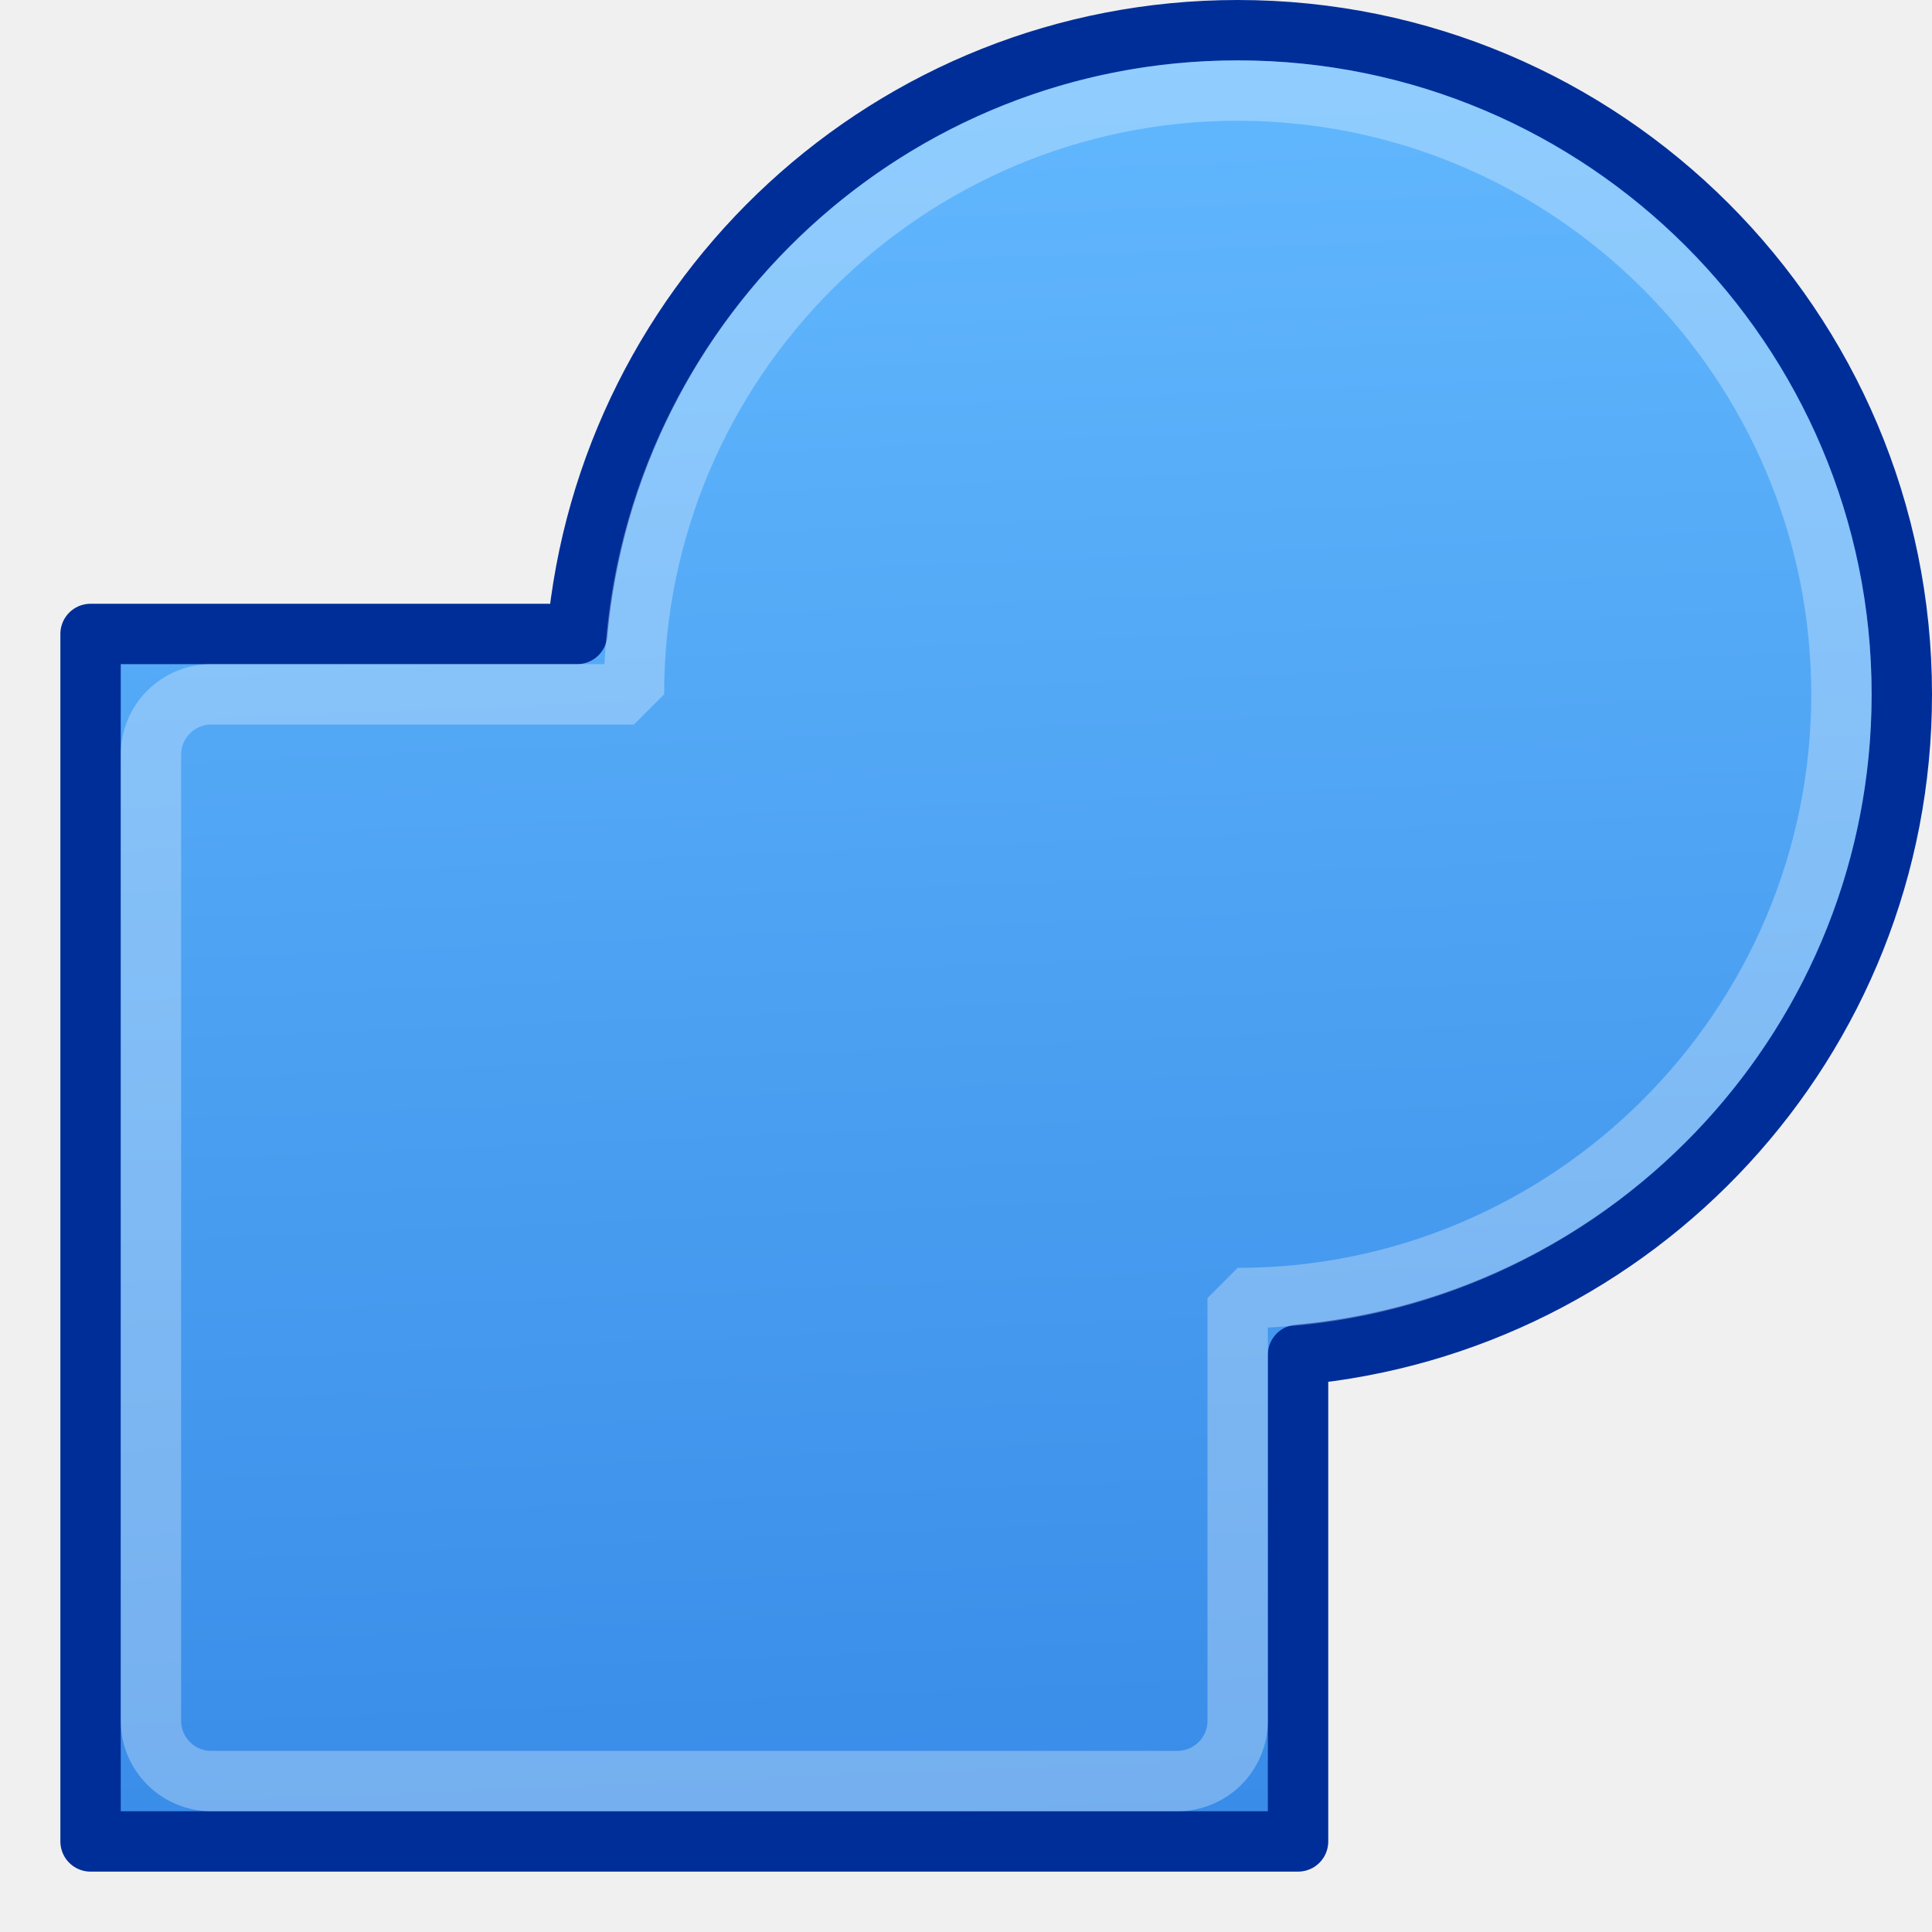
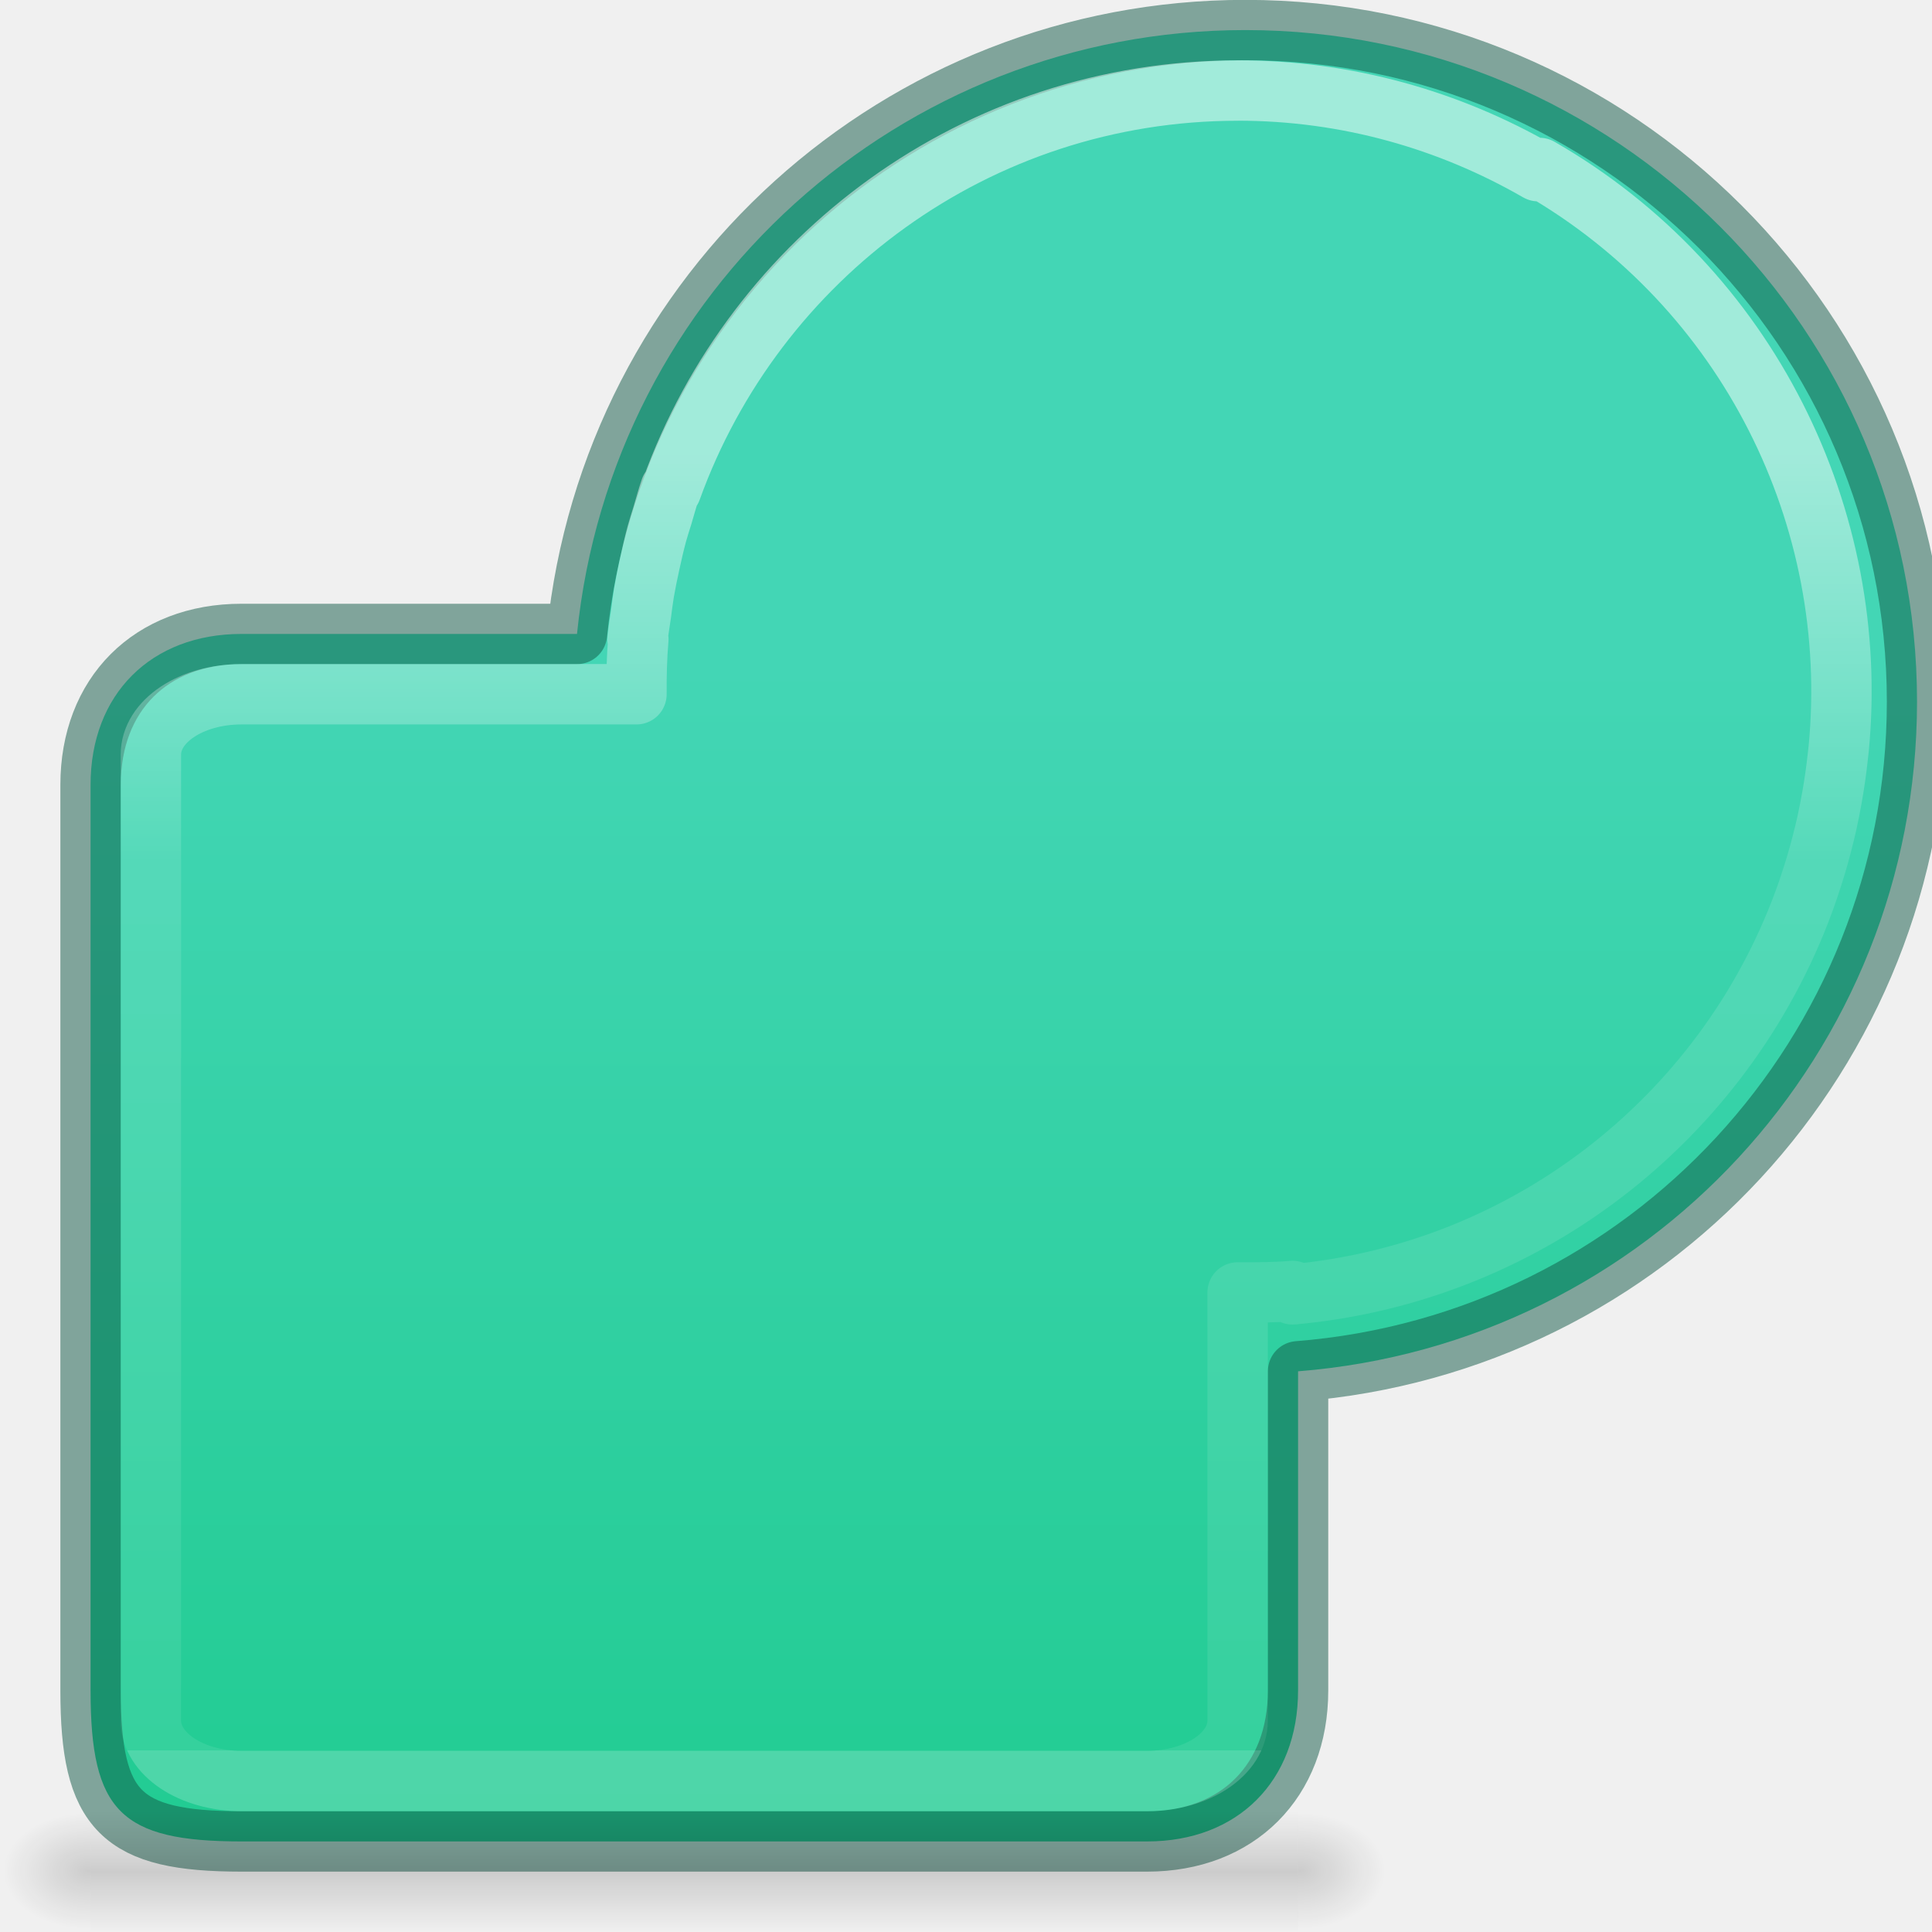
- <svg xmlns="http://www.w3.org/2000/svg" height="32" width="32">
-   <linearGradient id="a" gradientUnits="userSpaceOnUse" x1="6.78" x2="7.458" y1=".136" y2="16.407">
-     <stop offset="0" stop-color="#64baff" />
-     <stop offset="1" stop-color="#3689e6" />
+ <svg xmlns="http://www.w3.org/2000/svg" xmlns:xlink="http://www.w3.org/1999/xlink" height="32" width="32">
+   <linearGradient id="a" gradientTransform="matrix(.02485212 0 0 .0082353 -37.83818 20.17633)" gradientUnits="userSpaceOnUse" x1="302.857" x2="302.857" y1="366.648" y2="609.505">
+     <stop offset="0" stop-opacity="0" />
+     <stop offset=".5" />
+     <stop offset="1" stop-opacity="0" />
  </linearGradient>
-   <g stroke-miterlimit="0" stroke-width=".5" transform="matrix(2 0 0 2 .5 -.5)">
-     <path d="m10 .5c-2.867 0-5.216 2.198-5.47 5h-4.03v10h10v-4.03c2.802-.254 5-2.603 5-5.47 0-3.036-2.464-5.5-5.5-5.5z" fill="url(#a)" stroke="#002e99" stroke-linejoin="round" />
-     <path d="m10 1c-2.755 0-5 2.245-5 5h-3.5a.5.5 0 0 0 -.5.5v8a.5.5 0 0 0 .5.5h8a.5.5 0 0 0 .5-.5v-3.5c2.755 0 5-2.245 5-5s-2.245-5-5-5z" fill="none" opacity=".3" stroke="#fff" />
+   <linearGradient id="b">
+     <stop offset="0" />
+     <stop offset="1" stop-opacity="0" />
+   </linearGradient>
+   <radialGradient id="c" cx="605.714" cy="486.648" gradientTransform="matrix(-.01204859 0 0 .0082353 -27.59473 20.17634)" gradientUnits="userSpaceOnUse" r="117.143" xlink:href="#b" />
+   <radialGradient id="d" cx="605.714" cy="486.648" gradientTransform="matrix(.01204859 0 0 .0082353 -22.11714 20.17645)" gradientUnits="userSpaceOnUse" r="117.143" xlink:href="#b" />
+   <linearGradient id="e" gradientUnits="userSpaceOnUse" x1="10" x2="10" y1="11" y2="30">
+     <stop offset="0" stop-color="#43d6b5" />
+     <stop offset="1" stop-color="#22cc93" />
+   </linearGradient>
+   <linearGradient id="f" gradientUnits="userSpaceOnUse" x1="8" x2="8" y1="7.525" y2="29">
+     <stop offset="0" stop-color="#fff" />
+     <stop offset=".313" stop-color="#fff" stop-opacity=".235" />
+     <stop offset="1" stop-color="#fff" stop-opacity=".157" />
+     <stop offset="1" stop-color="#fff" stop-opacity=".392" />
+   </linearGradient>
+   <g stroke-linejoin="round" stroke-miterlimit="0" stroke-width=".5" transform="matrix(2 0 0 2 .5 -32.5)">
+     <path d="m20.625.498a11.126 11.126 0 0 0 -11.068 10.002h-5.557c-1.5 0-2.5 1-2.5 2.5v15c0 2 .5 2.5 2.5 2.5h15c1.5 0 2.5-1 2.5-2.5v-5.287a11.126 11.126 0 0 0 10.252-11.088 11.126 11.126 0 0 0 -11.127-11.127z" fill="url(#e)" transform="matrix(.5 0 0 .5 -.25 16.25)" />
+     <path d="m20.625.498a11.126 11.126 0 0 0 -11.068 10.002h-5.557c-1.5 0-2.5 1-2.5 2.5v15c0 2 .5 2.5 2.5 2.5h15c1.5 0 2.5-1 2.5-2.5v-5.287a11.126 11.126 0 0 0 10.252-11.088 11.126 11.126 0 0 0 -11.127-11.127z" fill="none" opacity=".5" stroke="#105845" stroke-miterlimit="0" stroke-width="1" transform="matrix(.5 0 0 .5 -.25 16.25)" />
+     <g transform="matrix(.5 0 0 .5 17.92797 19.65207)">
+       <path d="m-34.856 23.196h20v2h-20z" fill="url(#a)" opacity=".15" />
+       <path d="m-34.856 23.196v2c-.62.004-1.5-.448-1.5-1 0-.552.692-1 1.5-1z" fill="url(#c)" opacity=".15" />
+       <path d="m-14.856 23.196v2c.62.004 1.5-.448 1.5-1 0-.552-.692-1-1.5-1z" fill="url(#d)" opacity=".15" />
+     </g>
+     <path d="m20.502 1.5c-4.326 0-7.995 2.758-9.383 6.607l-.014-.008c-.052.147-.09.297-.135.445-.03.098-.063.196-.09.295-.044.164-.082.328-.117.492-.035.159-.068.318-.096.48-.019.117-.034.234-.049.352-.019.142-.046.28-.059.424h.014c-.026.305-.033.609-.031.912h-6.543c-.831 0-1.5.446-1.5 1v16c0 .554.669 1 1.5 1h15c.831 0 1.5-.446 1.5-1v-7.092c.304-0.0.609.002.91-.025v.057c3.973-.36 7.268-3.042 8.529-6.676.012-.033.022-.065.033-.098.075-.224.144-.451.203-.682.032-.121.061-.242.088-.363.031-.142.059-.284.084-.428.039-.221.07-.441.094-.662.004-.042.01-.083.014-.125.37-3.825-1.5-7.636-4.955-9.623l-.023.053c-1.466-.845-3.162-1.336-4.975-1.336z" fill="none" opacity=".5" stroke="url(#f)" stroke-miterlimit="0" stroke-width="1" transform="matrix(.5 0 0 .5 -.25 16.25)" />
  </g>
</svg>
